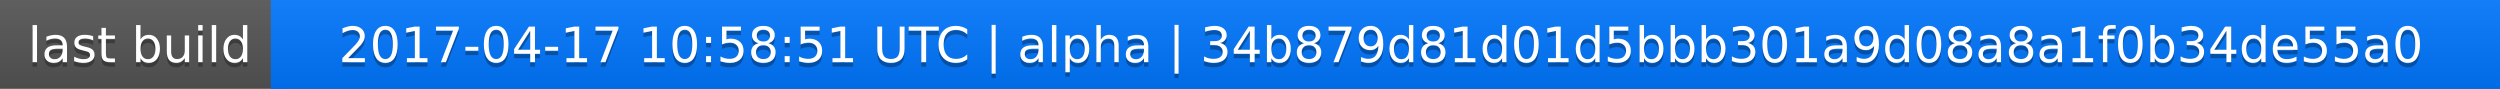
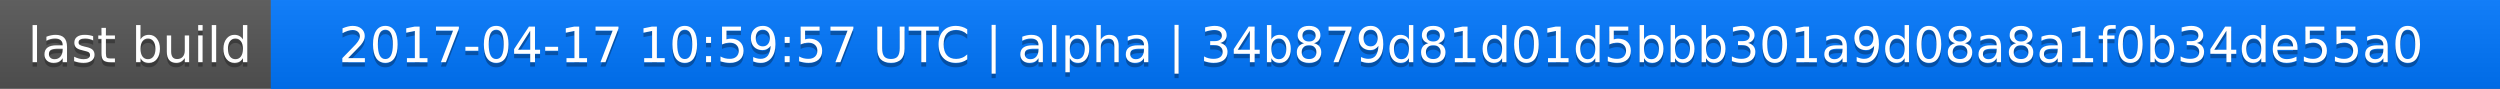
<svg xmlns="http://www.w3.org/2000/svg" width="563" height="20">
  <linearGradient id="a" x2="0" y2="100%">
    <stop offset="0" stop-color="#bbb" stop-opacity=".1" />
    <stop offset="1" stop-opacity=".1" />
  </linearGradient>
  <rect rx="0" width="563" height="20" fill="#555" />
  <rect rx="0" x="61" width="502" height="20" fill="#07f" />
  <path fill="#07f" d="M61 0h4v20h-4z" />
  <rect rx="0" width="563" height="20" fill="url(#a)" />
  <g fill="#fff" text-anchor="middle" font-family="DejaVu Sans,Verdana,Geneva,sans-serif" font-size="11">
    <text x="31.5" y="15" fill="#010101" fill-opacity=".3">last build</text>
    <text x="31.5" y="14">last build</text>
-     <text x="311" y="15" fill="#010101" fill-opacity=".3">2017-04-17 10:58:51 UTC | alpha | 34b879d81d01d5bbb301a9d08a8a1f0b34de55a0</text>
-     <text x="311" y="14">2017-04-17 10:58:51 UTC | alpha | 34b879d81d01d5bbb301a9d08a8a1f0b34de55a0</text>
+     <text x="311" y="15" fill="#010101" fill-opacity=".3">2017-04-17 10:59:57 UTC | alpha | 34b879d81d01d5bbb301a9d08a8a1f0b34de55a0</text>
+     <text x="311" y="14">2017-04-17 10:59:57 UTC | alpha | 34b879d81d01d5bbb301a9d08a8a1f0b34de55a0</text>
  </g>
</svg>
